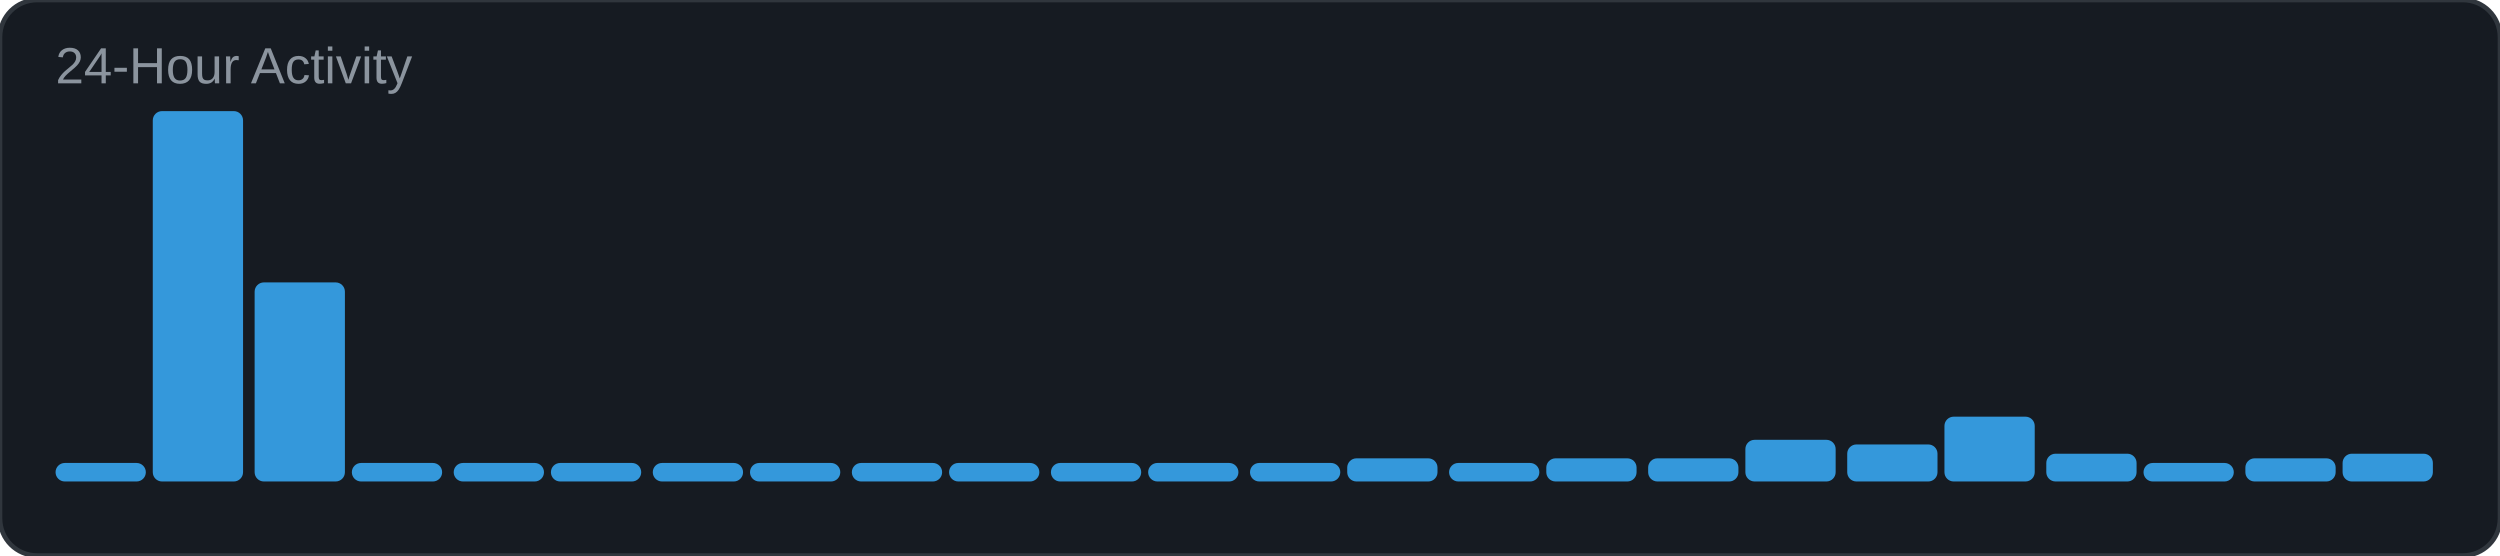
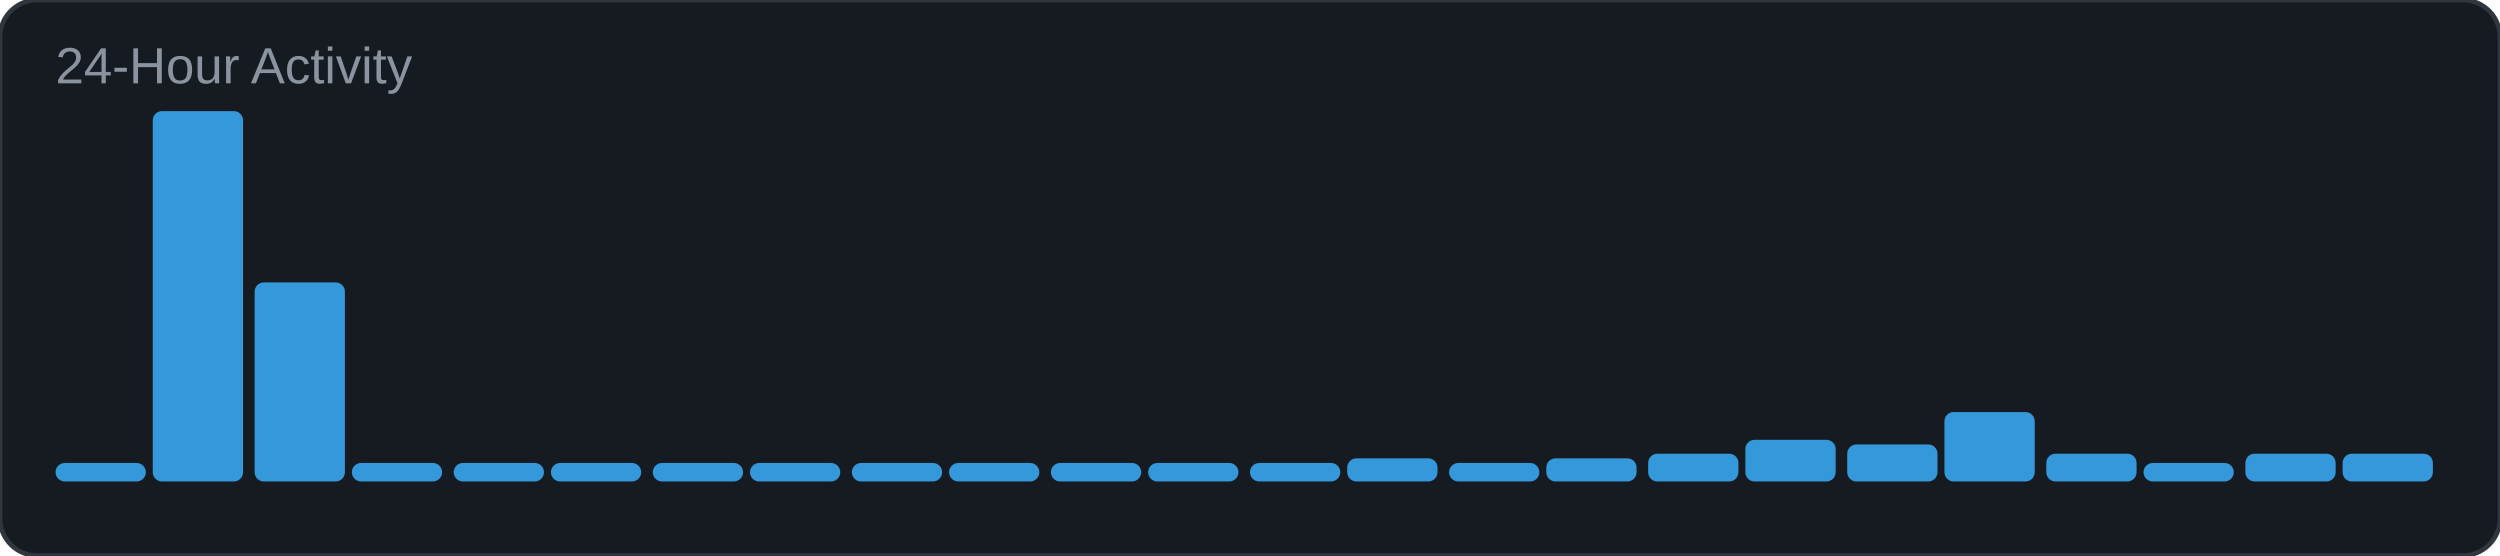
<svg xmlns="http://www.w3.org/2000/svg" width="540" height="120" viewBox="0 0 540 120">
  <rect width="540" height="120" rx="8" fill="#161b22" />
  <rect width="540" height="120" rx="8" fill="none" stroke="#30363d" stroke-width="1" />
  <text x="12" y="18" font-family="Arial, sans-serif" font-size="11" fill="#8b949e">24-Hour Activity</text>
  <rect x="12" y="100" width="19.5" height="4" rx="2" fill="#3498db" />
  <rect x="33" y="24" width="19.5" height="80" rx="2" fill="#3498db" />
  <rect x="55" y="61" width="19.5" height="43" rx="2" fill="#3498db" />
  <rect x="76" y="100" width="19.5" height="4" rx="2" fill="#3498db" />
  <rect x="98" y="100" width="19.5" height="4" rx="2" fill="#3498db" />
  <rect x="119" y="100" width="19.5" height="4" rx="2" fill="#3498db" />
  <rect x="141" y="100" width="19.5" height="4" rx="2" fill="#3498db" />
  <rect x="162" y="100" width="19.5" height="4" rx="2" fill="#3498db" />
  <rect x="184" y="100" width="19.5" height="4" rx="2" fill="#3498db" />
  <rect x="205" y="100" width="19.5" height="4" rx="2" fill="#3498db" />
  <rect x="227" y="100" width="19.5" height="4" rx="2" fill="#3498db" />
  <rect x="248" y="100" width="19.5" height="4" rx="2" fill="#3498db" />
  <rect x="270" y="100" width="19.5" height="4" rx="2" fill="#3498db" />
  <rect x="291" y="99" width="19.5" height="5" rx="2" fill="#3498db" />
  <rect x="313" y="100" width="19.5" height="4" rx="2" fill="#3498db" />
  <rect x="334" y="99" width="19.5" height="5" rx="2" fill="#3498db" />
-   <rect x="356" y="99" width="19.5" height="5" rx="2" fill="#3498db" />
+   <rect x="356" y="98" width="19.5" height="6" rx="2" fill="#3498db" />
  <rect x="377" y="95" width="19.5" height="9" rx="2" fill="#3498db" />
  <rect x="399" y="96" width="19.5" height="8" rx="2" fill="#3498db" />
-   <rect x="420" y="90" width="19.5" height="14" rx="2" fill="#3498db" />
+   <rect x="420" y="89" width="19.5" height="15" rx="2" fill="#3498db" />
  <rect x="442" y="98" width="19.5" height="6" rx="2" fill="#3498db" />
  <rect x="463" y="100" width="19.5" height="4" rx="2" fill="#3498db" />
-   <rect x="485" y="99" width="19.5" height="5" rx="2" fill="#3498db" />
+   <rect x="485" y="98" width="19.5" height="6" rx="2" fill="#3498db" />
  <rect x="506" y="98" width="19.5" height="6" rx="2" fill="#3498db" />
</svg>
